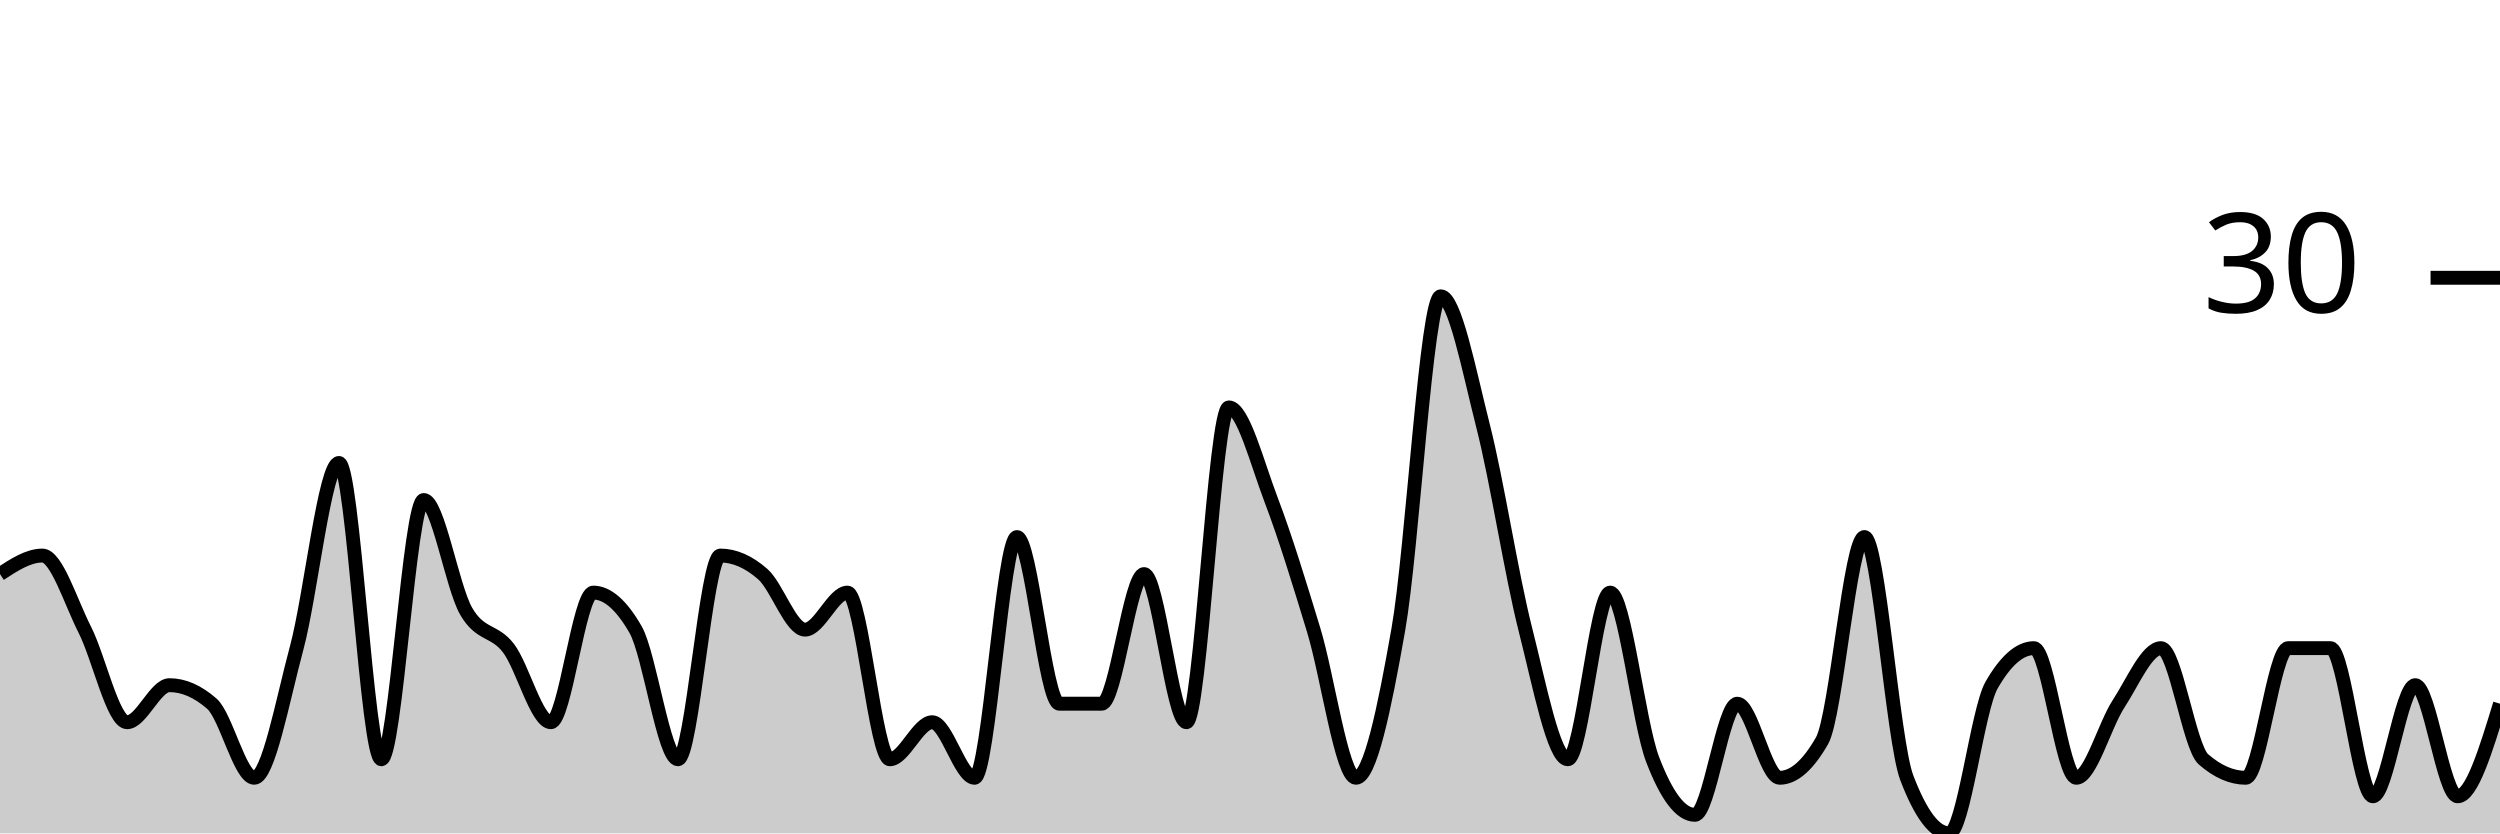
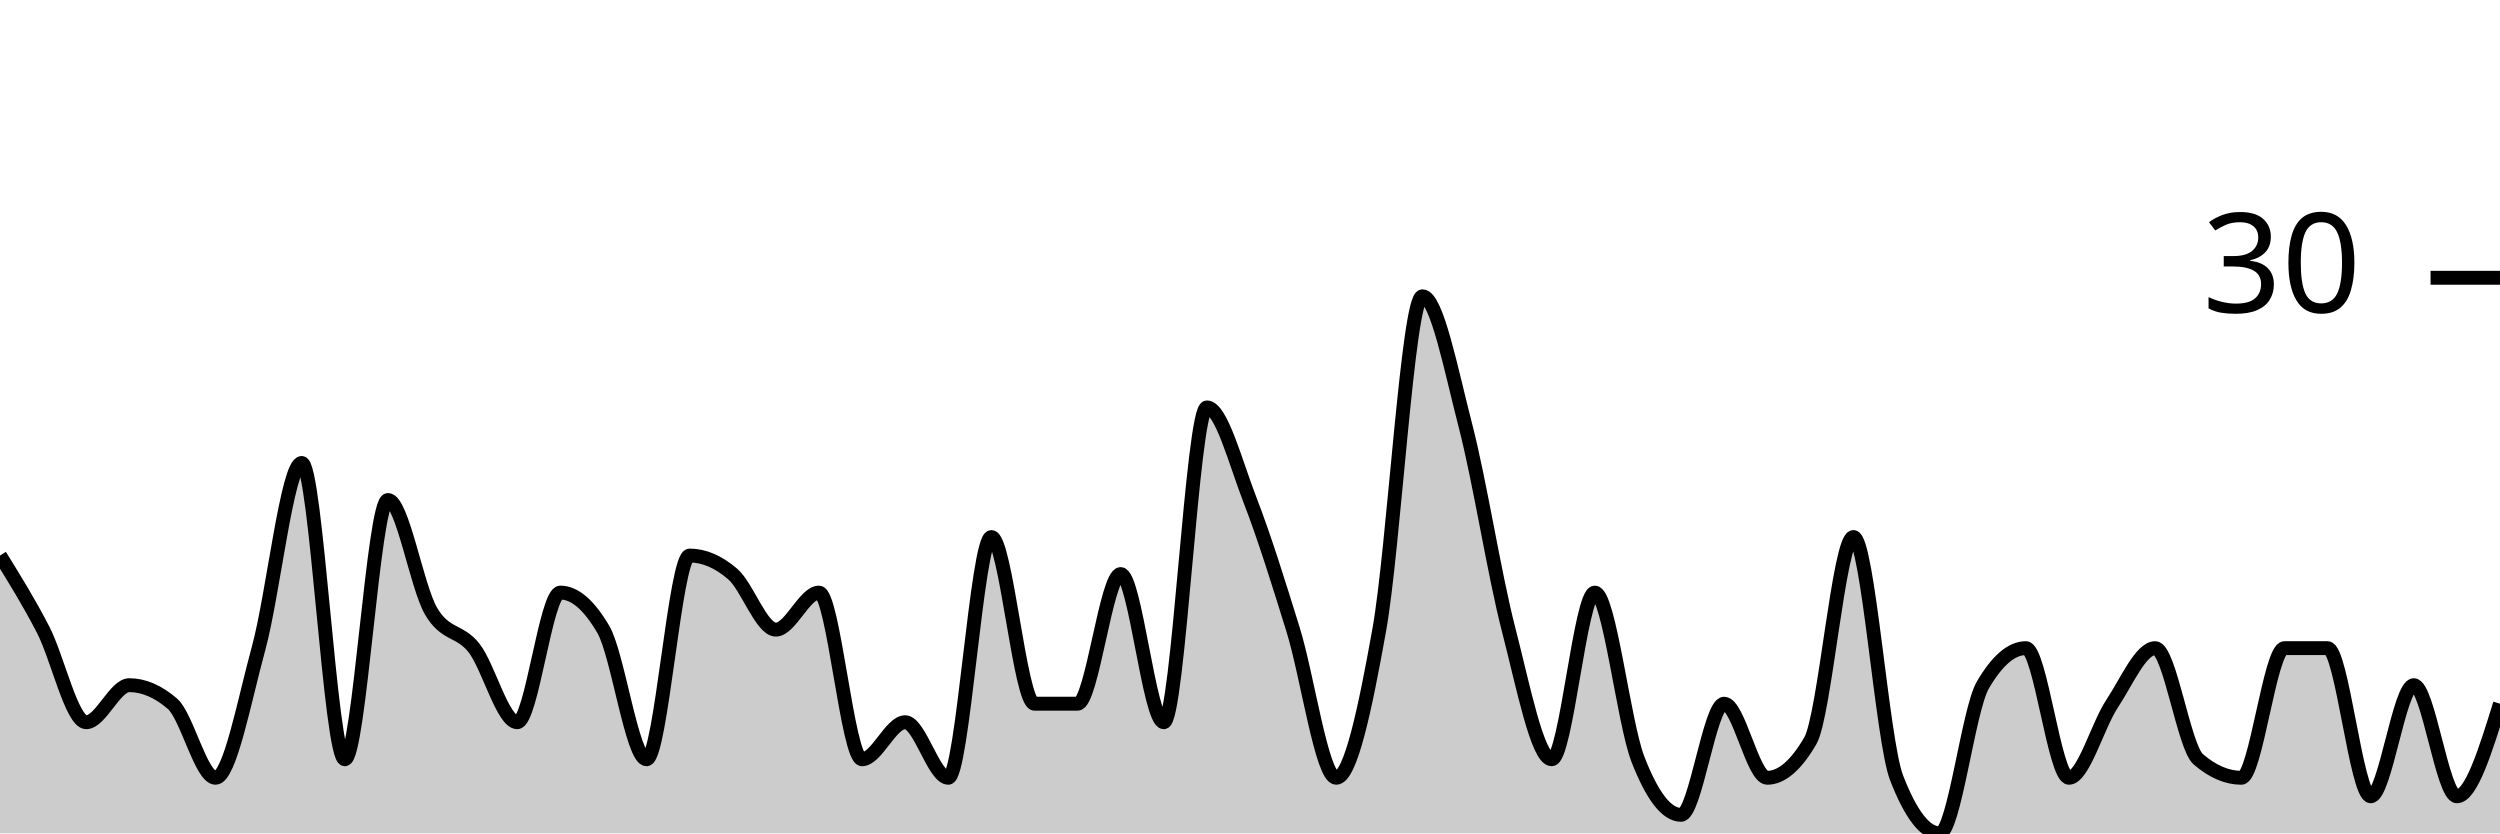
<svg xmlns="http://www.w3.org/2000/svg" viewBox="0 0 180 60">
  <g transform="translate(0,20)">
-     <path class="area" fill="rgba(0, 0, 0, 0.2)" d="M0,21.333C1.017,20.667,2.034,20,3.051,20C4.068,20,5.085,23.333,6.102,25.333C7.119,27.333,8.136,32,9.153,32C10.169,32,11.186,29.333,12.203,29.333C13.22,29.333,14.237,29.778,15.254,30.667C16.271,31.556,17.288,36,18.305,36C19.322,36,20.339,30.444,21.356,26.667C22.373,22.889,23.39,13.333,24.407,13.333C25.424,13.333,26.441,34.667,27.458,34.667C28.475,34.667,29.492,16,30.508,16C31.525,16,32.542,22.222,33.559,24C34.576,25.778,35.593,25.333,36.61,26.667C37.627,28,38.644,32,39.661,32C40.678,32,41.695,22.667,42.712,22.667C43.729,22.667,44.746,23.556,45.763,25.333C46.78,27.111,47.797,34.667,48.814,34.667C49.831,34.667,50.847,20,51.864,20C52.881,20,53.898,20.444,54.915,21.333C55.932,22.222,56.949,25.333,57.966,25.333C58.983,25.333,60,22.667,61.017,22.667C62.034,22.667,63.051,34.667,64.068,34.667C65.085,34.667,66.102,32,67.119,32C68.136,32,69.153,36,70.169,36C71.186,36,72.203,18.667,73.22,18.667C74.237,18.667,75.254,30.667,76.271,30.667C77.288,30.667,78.305,30.667,79.322,30.667C80.339,30.667,81.356,21.333,82.373,21.333C83.39,21.333,84.407,32,85.424,32C86.441,32,87.458,9.333,88.475,9.333C89.492,9.333,90.508,13.333,91.525,16C92.542,18.667,93.559,22,94.576,25.333C95.593,28.667,96.61,36,97.627,36C98.644,36,99.661,31.111,100.678,25.333C101.695,19.556,102.712,1.333,103.729,1.333C104.746,1.333,105.763,6.667,106.78,10.667C107.797,14.667,108.814,21.333,109.831,25.333C110.847,29.333,111.864,34.667,112.881,34.667C113.898,34.667,114.915,22.667,115.932,22.667C116.949,22.667,117.966,32,118.983,34.667C120,37.333,121.017,38.667,122.034,38.667C123.051,38.667,124.068,30.667,125.085,30.667C126.102,30.667,127.119,36,128.136,36C129.153,36,130.169,35.111,131.186,33.333C132.203,31.556,133.22,18.667,134.237,18.667C135.254,18.667,136.271,33.333,137.288,36C138.305,38.667,139.322,40,140.339,40C141.356,40,142.373,31.111,143.39,29.333C144.407,27.556,145.424,26.667,146.441,26.667C147.458,26.667,148.475,36,149.492,36C150.508,36,151.525,32.222,152.542,30.667C153.559,29.111,154.576,26.667,155.593,26.667C156.61,26.667,157.627,33.778,158.644,34.667C159.661,35.556,160.678,36,161.695,36C162.712,36,163.729,26.667,164.746,26.667C165.763,26.667,166.78,26.667,167.797,26.667C168.814,26.667,169.831,37.333,170.847,37.333C171.864,37.333,172.881,29.333,173.898,29.333C174.915,29.333,175.932,37.333,176.949,37.333C177.966,37.333,178.983,34,180,30.667L180,40C178.983,40,177.966,40,176.949,40C175.932,40,174.915,40,173.898,40C172.881,40,171.864,40,170.847,40C169.831,40,168.814,40,167.797,40C166.78,40,165.763,40,164.746,40C163.729,40,162.712,40,161.695,40C160.678,40,159.661,40,158.644,40C157.627,40,156.61,40,155.593,40C154.576,40,153.559,40,152.542,40C151.525,40,150.508,40,149.492,40C148.475,40,147.458,40,146.441,40C145.424,40,144.407,40,143.39,40C142.373,40,141.356,40,140.339,40C139.322,40,138.305,40,137.288,40C136.271,40,135.254,40,134.237,40C133.22,40,132.203,40,131.186,40C130.169,40,129.153,40,128.136,40C127.119,40,126.102,40,125.085,40C124.068,40,123.051,40,122.034,40C121.017,40,120,40,118.983,40C117.966,40,116.949,40,115.932,40C114.915,40,113.898,40,112.881,40C111.864,40,110.847,40,109.831,40C108.814,40,107.797,40,106.78,40C105.763,40,104.746,40,103.729,40C102.712,40,101.695,40,100.678,40C99.661,40,98.644,40,97.627,40C96.61,40,95.593,40,94.576,40C93.559,40,92.542,40,91.525,40C90.508,40,89.492,40,88.475,40C87.458,40,86.441,40,85.424,40C84.407,40,83.39,40,82.373,40C81.356,40,80.339,40,79.322,40C78.305,40,77.288,40,76.271,40C75.254,40,74.237,40,73.22,40C72.203,40,71.186,40,70.169,40C69.153,40,68.136,40,67.119,40C66.102,40,65.085,40,64.068,40C63.051,40,62.034,40,61.017,40C60,40,58.983,40,57.966,40C56.949,40,55.932,40,54.915,40C53.898,40,52.881,40,51.864,40C50.847,40,49.831,40,48.814,40C47.797,40,46.78,40,45.763,40C44.746,40,43.729,40,42.712,40C41.695,40,40.678,40,39.661,40C38.644,40,37.627,40,36.61,40C35.593,40,34.576,40,33.559,40C32.542,40,31.525,40,30.508,40C29.492,40,28.475,40,27.458,40C26.441,40,25.424,40,24.407,40C23.39,40,22.373,40,21.356,40C20.339,40,19.322,40,18.305,40C17.288,40,16.271,40,15.254,40C14.237,40,13.22,40,12.203,40C11.186,40,10.169,40,9.153,40C8.136,40,7.119,40,6.102,40C5.085,40,4.068,40,3.051,40C2.034,40,1.017,40,0,40Z" />
-     <path class="line" stroke="black" fill="none" d="M0,21.333C1.017,20.667,2.034,20,3.051,20C4.068,20,5.085,23.333,6.102,25.333C7.119,27.333,8.136,32,9.153,32C10.169,32,11.186,29.333,12.203,29.333C13.22,29.333,14.237,29.778,15.254,30.667C16.271,31.556,17.288,36,18.305,36C19.322,36,20.339,30.444,21.356,26.667C22.373,22.889,23.39,13.333,24.407,13.333C25.424,13.333,26.441,34.667,27.458,34.667C28.475,34.667,29.492,16,30.508,16C31.525,16,32.542,22.222,33.559,24C34.576,25.778,35.593,25.333,36.61,26.667C37.627,28,38.644,32,39.661,32C40.678,32,41.695,22.667,42.712,22.667C43.729,22.667,44.746,23.556,45.763,25.333C46.78,27.111,47.797,34.667,48.814,34.667C49.831,34.667,50.847,20,51.864,20C52.881,20,53.898,20.444,54.915,21.333C55.932,22.222,56.949,25.333,57.966,25.333C58.983,25.333,60,22.667,61.017,22.667C62.034,22.667,63.051,34.667,64.068,34.667C65.085,34.667,66.102,32,67.119,32C68.136,32,69.153,36,70.169,36C71.186,36,72.203,18.667,73.22,18.667C74.237,18.667,75.254,30.667,76.271,30.667C77.288,30.667,78.305,30.667,79.322,30.667C80.339,30.667,81.356,21.333,82.373,21.333C83.39,21.333,84.407,32,85.424,32C86.441,32,87.458,9.333,88.475,9.333C89.492,9.333,90.508,13.333,91.525,16C92.542,18.667,93.559,22,94.576,25.333C95.593,28.667,96.61,36,97.627,36C98.644,36,99.661,31.111,100.678,25.333C101.695,19.556,102.712,1.333,103.729,1.333C104.746,1.333,105.763,6.667,106.78,10.667C107.797,14.667,108.814,21.333,109.831,25.333C110.847,29.333,111.864,34.667,112.881,34.667C113.898,34.667,114.915,22.667,115.932,22.667C116.949,22.667,117.966,32,118.983,34.667C120,37.333,121.017,38.667,122.034,38.667C123.051,38.667,124.068,30.667,125.085,30.667C126.102,30.667,127.119,36,128.136,36C129.153,36,130.169,35.111,131.186,33.333C132.203,31.556,133.22,18.667,134.237,18.667C135.254,18.667,136.271,33.333,137.288,36C138.305,38.667,139.322,40,140.339,40C141.356,40,142.373,31.111,143.39,29.333C144.407,27.556,145.424,26.667,146.441,26.667C147.458,26.667,148.475,36,149.492,36C150.508,36,151.525,32.222,152.542,30.667C153.559,29.111,154.576,26.667,155.593,26.667C156.61,26.667,157.627,33.778,158.644,34.667C159.661,35.556,160.678,36,161.695,36C162.712,36,163.729,26.667,164.746,26.667C165.763,26.667,166.78,26.667,167.797,26.667C168.814,26.667,169.831,37.333,170.847,37.333C171.864,37.333,172.881,29.333,173.898,29.333C174.915,29.333,175.932,37.333,176.949,37.333C177.966,37.333,178.983,34,180,30.667" />
+     <path class="area" fill="rgba(0, 0, 0, 0.2)" d="M0,20C1.034,21.667,2.069,23.333,3.103,25.333C4.138,27.333,5.172,32,6.207,32C7.241,32,8.276,29.333,9.31,29.333C10.345,29.333,11.379,29.778,12.414,30.667C13.448,31.556,14.483,36,15.517,36C16.552,36,17.586,30.444,18.621,26.667C19.655,22.889,20.69,13.333,21.724,13.333C22.759,13.333,23.793,34.667,24.828,34.667C25.862,34.667,26.897,16,27.931,16C28.966,16,30,22.222,31.034,24C32.069,25.778,33.103,25.333,34.138,26.667C35.172,28,36.207,32,37.241,32C38.276,32,39.31,22.667,40.345,22.667C41.379,22.667,42.414,23.556,43.448,25.333C44.483,27.111,45.517,34.667,46.552,34.667C47.586,34.667,48.621,20,49.655,20C50.69,20,51.724,20.444,52.759,21.333C53.793,22.222,54.828,25.333,55.862,25.333C56.897,25.333,57.931,22.667,58.966,22.667C60,22.667,61.034,34.667,62.069,34.667C63.103,34.667,64.138,32,65.172,32C66.207,32,67.241,36,68.276,36C69.31,36,70.345,18.667,71.379,18.667C72.414,18.667,73.448,30.667,74.483,30.667C75.517,30.667,76.552,30.667,77.586,30.667C78.621,30.667,79.655,21.333,80.69,21.333C81.724,21.333,82.759,32,83.793,32C84.828,32,85.862,9.333,86.897,9.333C87.931,9.333,88.966,13.333,90,16C91.034,18.667,92.069,22,93.103,25.333C94.138,28.667,95.172,36,96.207,36C97.241,36,98.276,31.111,99.31,25.333C100.345,19.556,101.379,1.333,102.414,1.333C103.448,1.333,104.483,6.667,105.517,10.667C106.552,14.667,107.586,21.333,108.621,25.333C109.655,29.333,110.69,34.667,111.724,34.667C112.759,34.667,113.793,22.667,114.828,22.667C115.862,22.667,116.897,32,117.931,34.667C118.966,37.333,120,38.667,121.034,38.667C122.069,38.667,123.103,30.667,124.138,30.667C125.172,30.667,126.207,36,127.241,36C128.276,36,129.31,35.111,130.345,33.333C131.379,31.556,132.414,18.667,133.448,18.667C134.483,18.667,135.517,33.333,136.552,36C137.586,38.667,138.621,40,139.655,40C140.69,40,141.724,31.111,142.759,29.333C143.793,27.556,144.828,26.667,145.862,26.667C146.897,26.667,147.931,36,148.966,36C150,36,151.034,32.222,152.069,30.667C153.103,29.111,154.138,26.667,155.172,26.667C156.207,26.667,157.241,33.778,158.276,34.667C159.31,35.556,160.345,36,161.379,36C162.414,36,163.448,26.667,164.483,26.667C165.517,26.667,166.552,26.667,167.586,26.667C168.621,26.667,169.655,37.333,170.69,37.333C171.724,37.333,172.759,29.333,173.793,29.333C174.828,29.333,175.862,37.333,176.897,37.333C177.931,37.333,178.966,34,180,30.667L180,40C178.966,40,177.931,40,176.897,40C175.862,40,174.828,40,173.793,40C172.759,40,171.724,40,170.69,40C169.655,40,168.621,40,167.586,40C166.552,40,165.517,40,164.483,40C163.448,40,162.414,40,161.379,40C160.345,40,159.31,40,158.276,40C157.241,40,156.207,40,155.172,40C154.138,40,153.103,40,152.069,40C151.034,40,150,40,148.966,40C147.931,40,146.897,40,145.862,40C144.828,40,143.793,40,142.759,40C141.724,40,140.69,40,139.655,40C138.621,40,137.586,40,136.552,40C135.517,40,134.483,40,133.448,40C132.414,40,131.379,40,130.345,40C129.31,40,128.276,40,127.241,40C126.207,40,125.172,40,124.138,40C123.103,40,122.069,40,121.034,40C120,40,118.966,40,117.931,40C116.897,40,115.862,40,114.828,40C113.793,40,112.759,40,111.724,40C110.69,40,109.655,40,108.621,40C107.586,40,106.552,40,105.517,40C104.483,40,103.448,40,102.414,40C101.379,40,100.345,40,99.31,40C98.276,40,97.241,40,96.207,40C95.172,40,94.138,40,93.103,40C92.069,40,91.034,40,90,40C88.966,40,87.931,40,86.897,40C85.862,40,84.828,40,83.793,40C82.759,40,81.724,40,80.69,40C79.655,40,78.621,40,77.586,40C76.552,40,75.517,40,74.483,40C73.448,40,72.414,40,71.379,40C70.345,40,69.31,40,68.276,40C67.241,40,66.207,40,65.172,40C64.138,40,63.103,40,62.069,40C61.034,40,60,40,58.966,40C57.931,40,56.897,40,55.862,40C54.828,40,53.793,40,52.759,40C51.724,40,50.69,40,49.655,40C48.621,40,47.586,40,46.552,40C45.517,40,44.483,40,43.448,40C42.414,40,41.379,40,40.345,40C39.31,40,38.276,40,37.241,40C36.207,40,35.172,40,34.138,40C33.103,40,32.069,40,31.034,40C30,40,28.966,40,27.931,40C26.897,40,25.862,40,24.828,40C23.793,40,22.759,40,21.724,40C20.69,40,19.655,40,18.621,40C17.586,40,16.552,40,15.517,40C14.483,40,13.448,40,12.414,40C11.379,40,10.345,40,9.31,40C8.276,40,7.241,40,6.207,40C5.172,40,4.138,40,3.103,40C2.069,40,1.034,40,0,40Z" />
+     <path class="line" stroke="black" fill="none" d="M0,20C1.034,21.667,2.069,23.333,3.103,25.333C4.138,27.333,5.172,32,6.207,32C7.241,32,8.276,29.333,9.31,29.333C10.345,29.333,11.379,29.778,12.414,30.667C13.448,31.556,14.483,36,15.517,36C16.552,36,17.586,30.444,18.621,26.667C19.655,22.889,20.69,13.333,21.724,13.333C22.759,13.333,23.793,34.667,24.828,34.667C25.862,34.667,26.897,16,27.931,16C28.966,16,30,22.222,31.034,24C32.069,25.778,33.103,25.333,34.138,26.667C35.172,28,36.207,32,37.241,32C38.276,32,39.31,22.667,40.345,22.667C41.379,22.667,42.414,23.556,43.448,25.333C44.483,27.111,45.517,34.667,46.552,34.667C47.586,34.667,48.621,20,49.655,20C50.69,20,51.724,20.444,52.759,21.333C53.793,22.222,54.828,25.333,55.862,25.333C56.897,25.333,57.931,22.667,58.966,22.667C60,22.667,61.034,34.667,62.069,34.667C63.103,34.667,64.138,32,65.172,32C66.207,32,67.241,36,68.276,36C69.31,36,70.345,18.667,71.379,18.667C72.414,18.667,73.448,30.667,74.483,30.667C75.517,30.667,76.552,30.667,77.586,30.667C78.621,30.667,79.655,21.333,80.69,21.333C81.724,21.333,82.759,32,83.793,32C84.828,32,85.862,9.333,86.897,9.333C87.931,9.333,88.966,13.333,90,16C91.034,18.667,92.069,22,93.103,25.333C94.138,28.667,95.172,36,96.207,36C97.241,36,98.276,31.111,99.31,25.333C100.345,19.556,101.379,1.333,102.414,1.333C103.448,1.333,104.483,6.667,105.517,10.667C106.552,14.667,107.586,21.333,108.621,25.333C109.655,29.333,110.69,34.667,111.724,34.667C112.759,34.667,113.793,22.667,114.828,22.667C115.862,22.667,116.897,32,117.931,34.667C118.966,37.333,120,38.667,121.034,38.667C122.069,38.667,123.103,30.667,124.138,30.667C125.172,30.667,126.207,36,127.241,36C128.276,36,129.31,35.111,130.345,33.333C131.379,31.556,132.414,18.667,133.448,18.667C134.483,18.667,135.517,33.333,136.552,36C137.586,38.667,138.621,40,139.655,40C140.69,40,141.724,31.111,142.759,29.333C143.793,27.556,144.828,26.667,145.862,26.667C146.897,26.667,147.931,36,148.966,36C150,36,151.034,32.222,152.069,30.667C153.103,29.111,154.138,26.667,155.172,26.667C156.207,26.667,157.241,33.778,158.276,34.667C159.31,35.556,160.345,36,161.379,36C162.414,36,163.448,26.667,164.483,26.667C165.517,26.667,166.552,26.667,167.586,26.667C168.621,26.667,169.655,37.333,170.69,37.333C171.724,37.333,172.759,29.333,173.793,29.333C174.828,29.333,175.862,37.333,176.897,37.333C177.931,37.333,178.966,34,180,30.667" />
    <path class="axis-ceiling" stroke-width="1" stroke="black" fill="none" d="M175,0L180,0" />
    <text class="axis-ceiling-label" font-family="sans-serif" text-anchor="end" font-size="10px" x="170" y="2.5">30</text>
  </g>
</svg>
